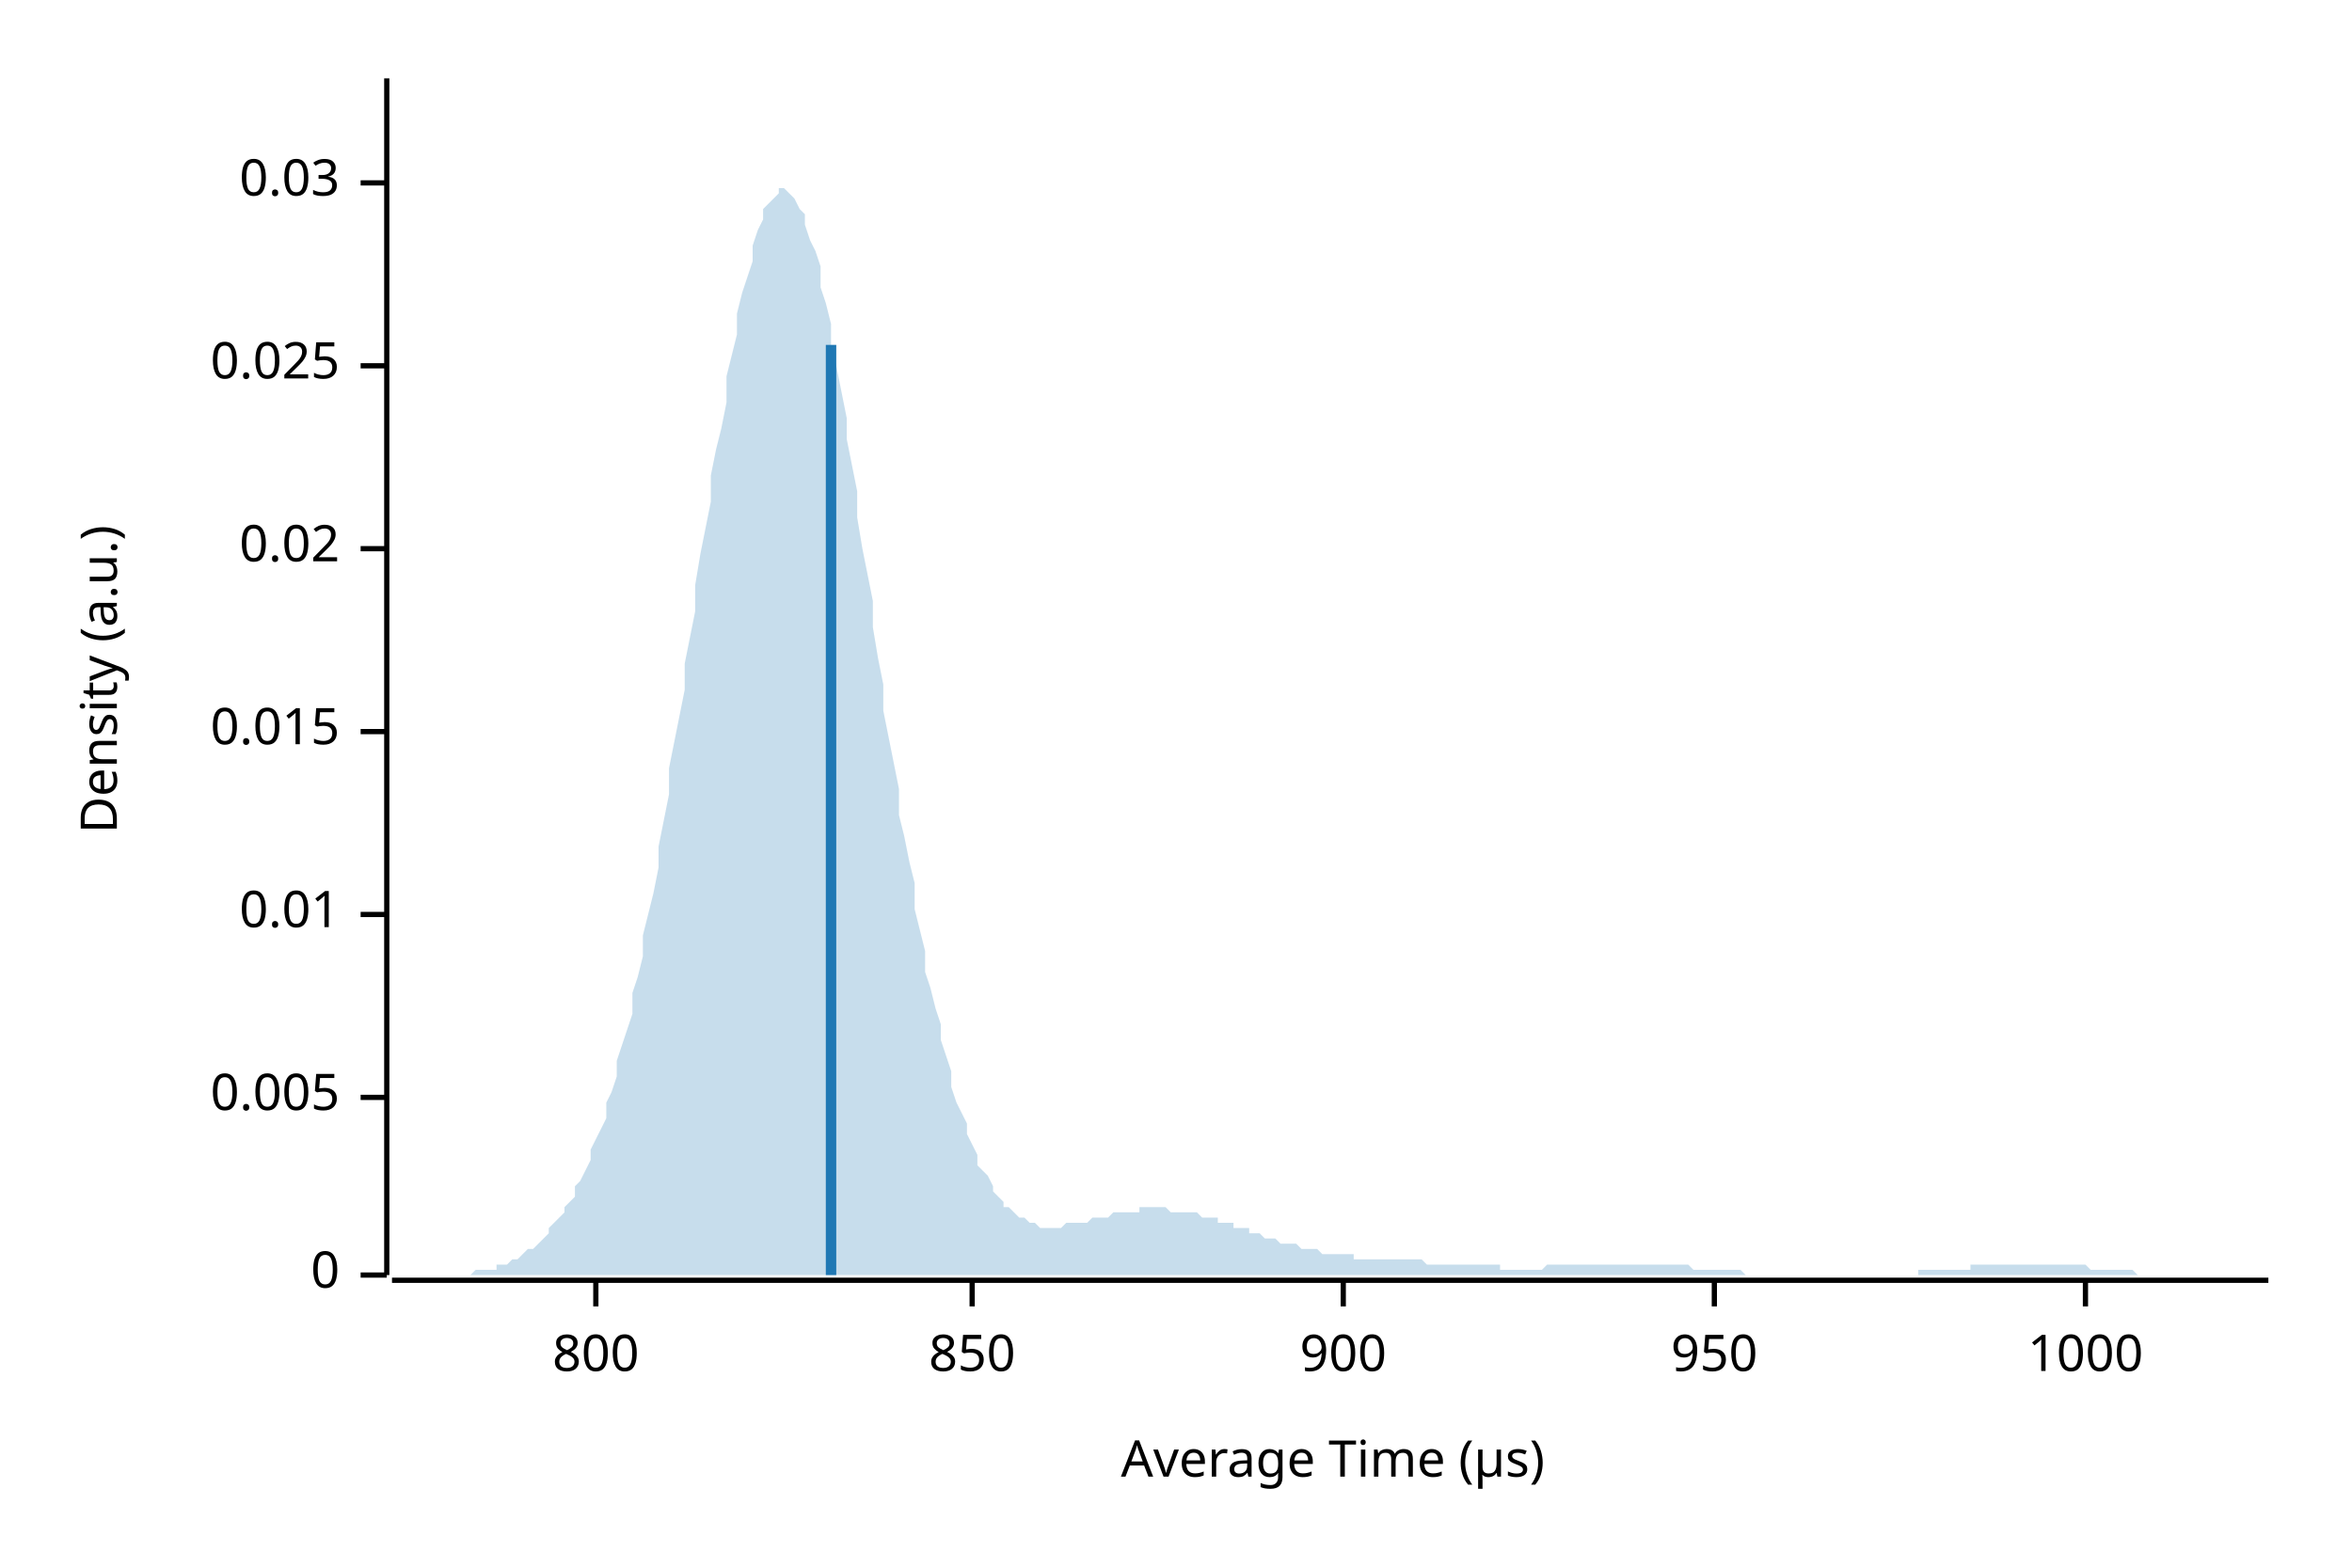
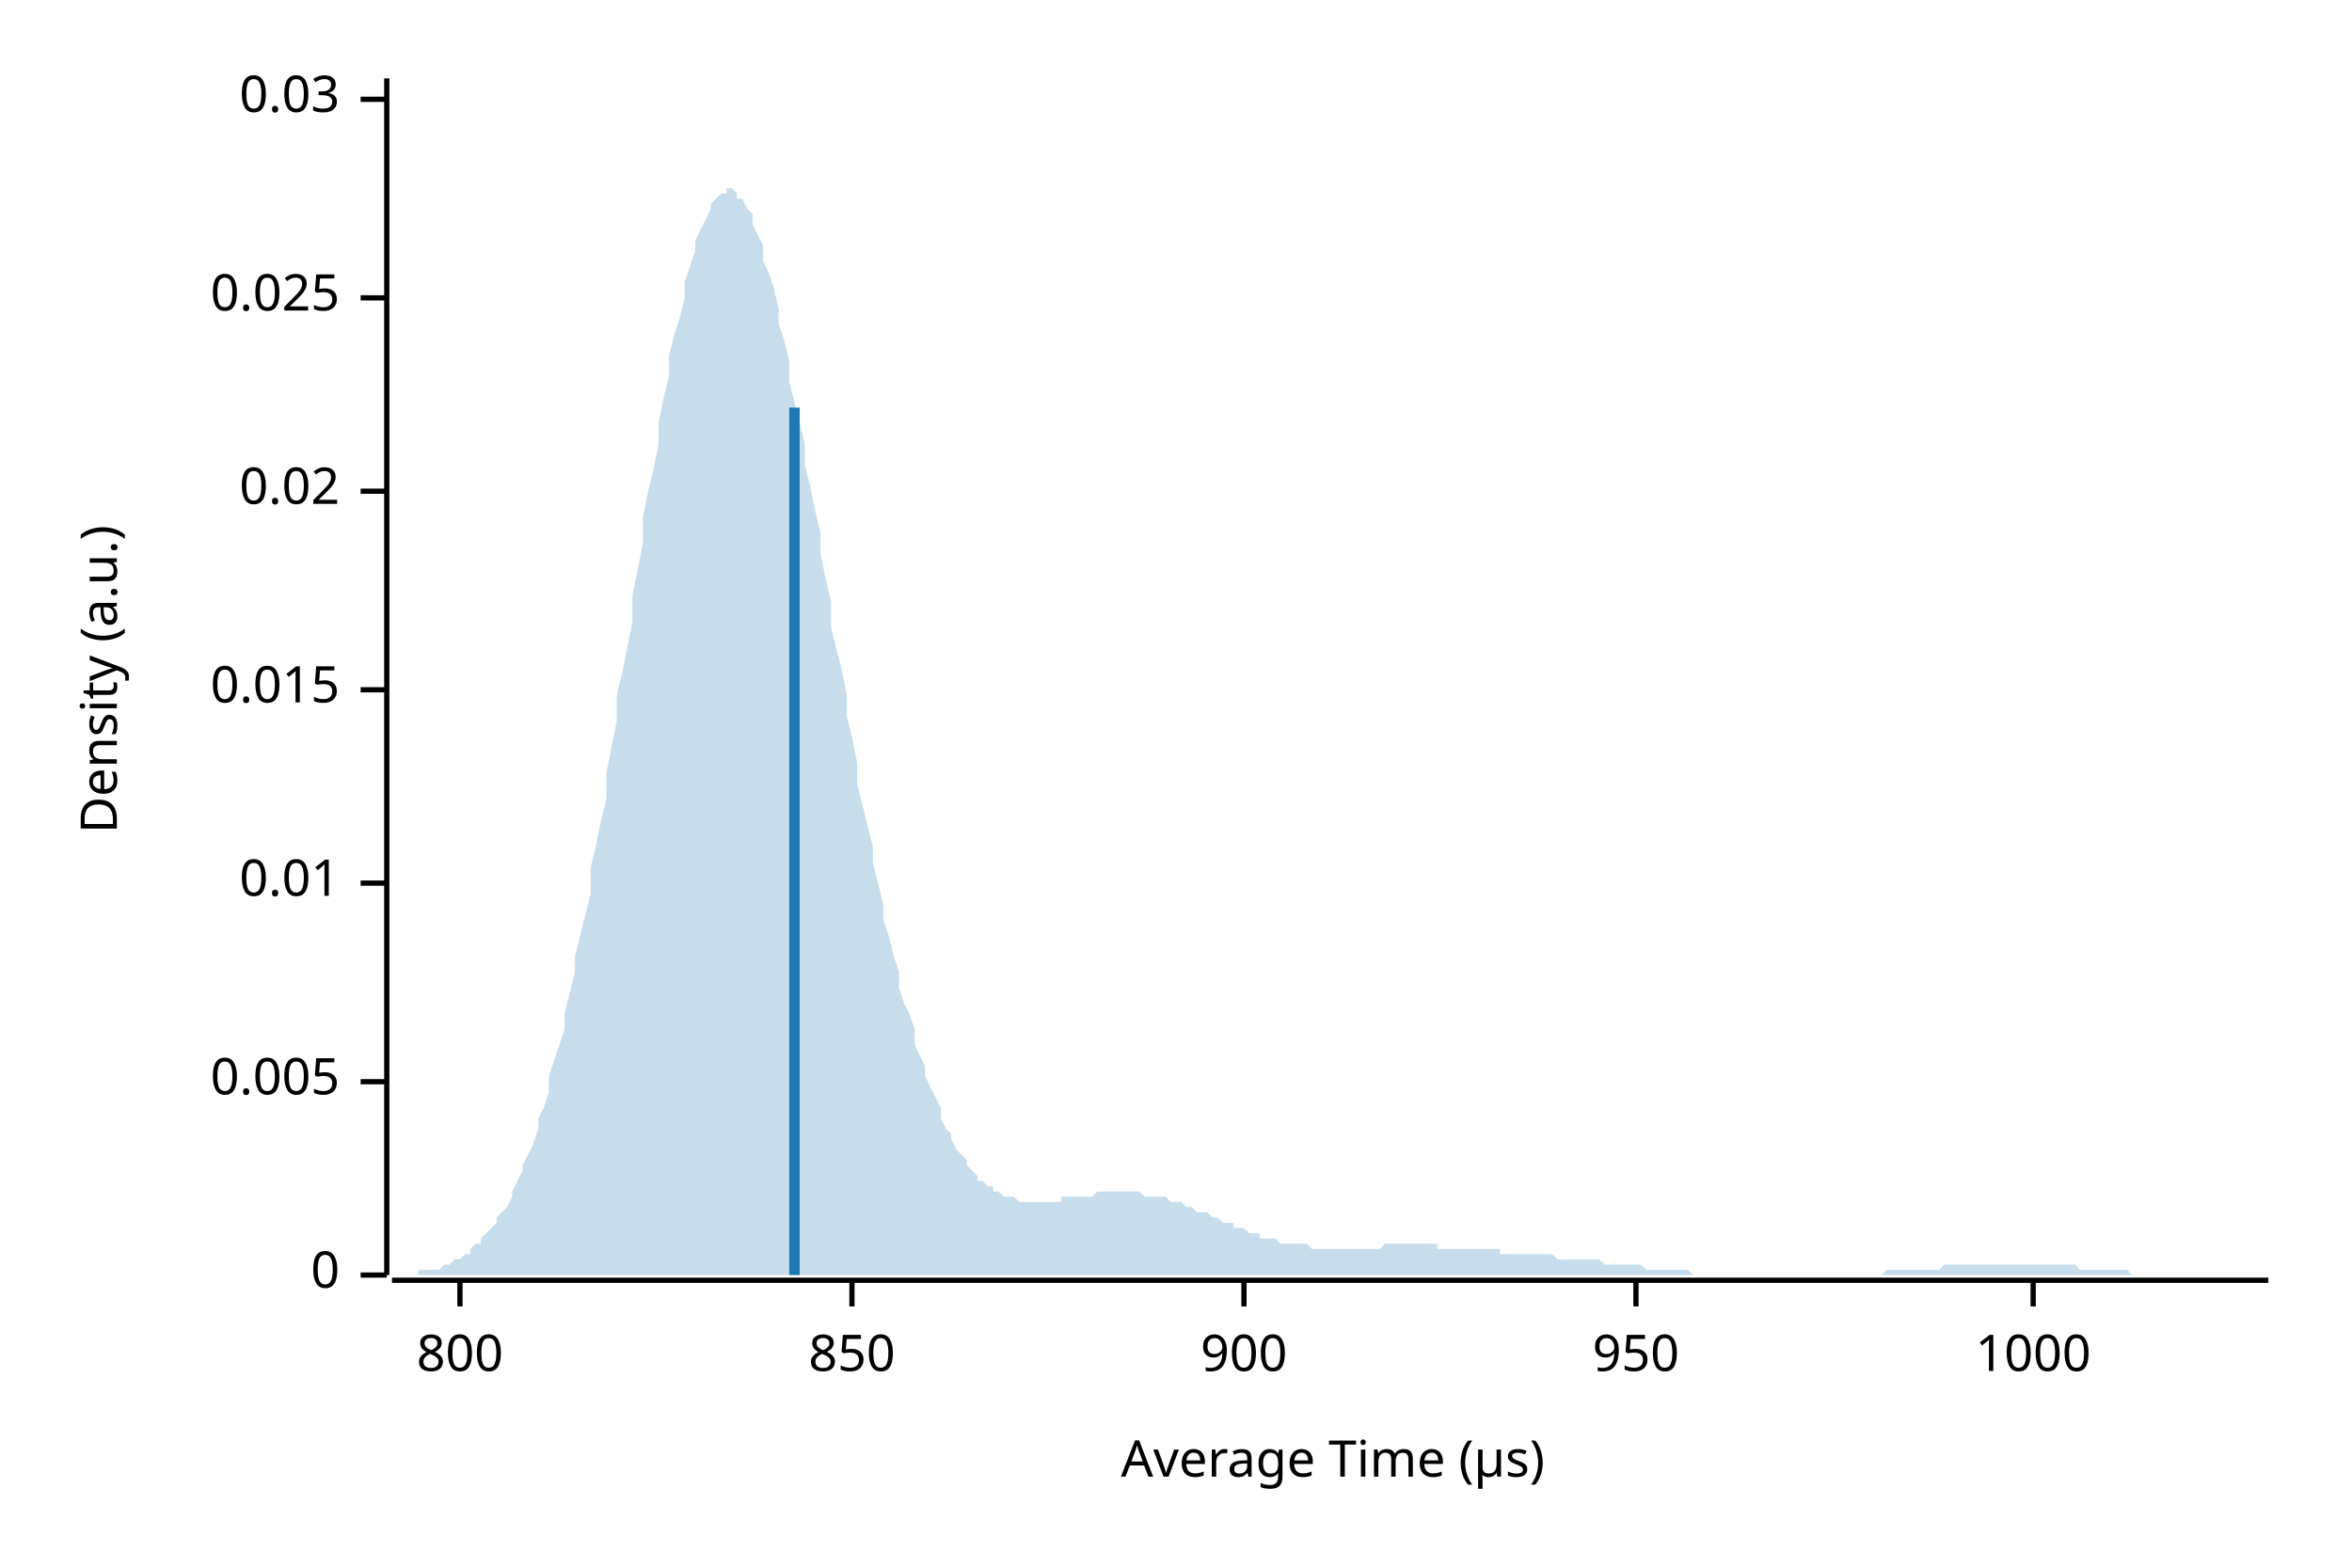
<svg xmlns="http://www.w3.org/2000/svg" width="450" height="300" viewBox="0 0 450 300">
  <text x="15" y="130" dy="0.76em" text-anchor="middle" font-family="sans-serif" font-size="9.677" opacity="1" fill="#000000" transform="rotate(270, 15, 130)">
Density (a.u.)
</text>
  <text x="255" y="285" dy="-0.5ex" text-anchor="middle" font-family="sans-serif" font-size="9.677" opacity="1" fill="#000000">
Average Time (µs)
</text>
  <polyline fill="none" opacity="1" stroke="#000000" stroke-width="1" points="74,15 74,244 " />
  <text x="65" y="244" dy="0.5ex" text-anchor="end" font-family="sans-serif" font-size="9.677" opacity="1" fill="#000000">
0
</text>
  <polyline fill="none" opacity="1" stroke="#000000" stroke-width="1" points="69,244 74,244 " />
-   <text x="65" y="210" dy="0.5ex" text-anchor="end" font-family="sans-serif" font-size="9.677" opacity="1" fill="#000000">
+   <text x="65" y="207" dy="0.5ex" text-anchor="end" font-family="sans-serif" font-size="9.677" opacity="1" fill="#000000">
0.005
</text>
-   <polyline fill="none" opacity="1" stroke="#000000" stroke-width="1" points="69,210 74,210 " />
-   <text x="65" y="175" dy="0.5ex" text-anchor="end" font-family="sans-serif" font-size="9.677" opacity="1" fill="#000000">
+   <polyline fill="none" opacity="1" stroke="#000000" stroke-width="1" points="69,207 74,207 " />
+   <text x="65" y="169" dy="0.5ex" text-anchor="end" font-family="sans-serif" font-size="9.677" opacity="1" fill="#000000">
0.01
</text>
-   <polyline fill="none" opacity="1" stroke="#000000" stroke-width="1" points="69,175 74,175 " />
-   <text x="65" y="140" dy="0.5ex" text-anchor="end" font-family="sans-serif" font-size="9.677" opacity="1" fill="#000000">
+   <polyline fill="none" opacity="1" stroke="#000000" stroke-width="1" points="69,169 74,169 " />
+   <text x="65" y="132" dy="0.5ex" text-anchor="end" font-family="sans-serif" font-size="9.677" opacity="1" fill="#000000">
0.015
</text>
-   <polyline fill="none" opacity="1" stroke="#000000" stroke-width="1" points="69,140 74,140 " />
-   <text x="65" y="105" dy="0.5ex" text-anchor="end" font-family="sans-serif" font-size="9.677" opacity="1" fill="#000000">
+   <polyline fill="none" opacity="1" stroke="#000000" stroke-width="1" points="69,132 74,132 " />
+   <text x="65" y="94" dy="0.5ex" text-anchor="end" font-family="sans-serif" font-size="9.677" opacity="1" fill="#000000">
0.02
</text>
-   <polyline fill="none" opacity="1" stroke="#000000" stroke-width="1" points="69,105 74,105 " />
-   <text x="65" y="70" dy="0.5ex" text-anchor="end" font-family="sans-serif" font-size="9.677" opacity="1" fill="#000000">
+   <polyline fill="none" opacity="1" stroke="#000000" stroke-width="1" points="69,94 74,94 " />
+   <text x="65" y="57" dy="0.5ex" text-anchor="end" font-family="sans-serif" font-size="9.677" opacity="1" fill="#000000">
0.025
</text>
-   <polyline fill="none" opacity="1" stroke="#000000" stroke-width="1" points="69,70 74,70 " />
-   <text x="65" y="35" dy="0.5ex" text-anchor="end" font-family="sans-serif" font-size="9.677" opacity="1" fill="#000000">
+   <polyline fill="none" opacity="1" stroke="#000000" stroke-width="1" points="69,57 74,57 " />
+   <text x="65" y="19" dy="0.5ex" text-anchor="end" font-family="sans-serif" font-size="9.677" opacity="1" fill="#000000">
0.03
</text>
-   <polyline fill="none" opacity="1" stroke="#000000" stroke-width="1" points="69,35 74,35 " />
+   <polyline fill="none" opacity="1" stroke="#000000" stroke-width="1" points="69,19 74,19 " />
  <polyline fill="none" opacity="1" stroke="#000000" stroke-width="1" points="75,245 434,245 " />
-   <text x="114" y="255" dy="0.76em" text-anchor="middle" font-family="sans-serif" font-size="9.677" opacity="1" fill="#000000">
+   <text x="88" y="255" dy="0.76em" text-anchor="middle" font-family="sans-serif" font-size="9.677" opacity="1" fill="#000000">
800
</text>
-   <polyline fill="none" opacity="1" stroke="#000000" stroke-width="1" points="114,245 114,250 " />
-   <text x="186" y="255" dy="0.76em" text-anchor="middle" font-family="sans-serif" font-size="9.677" opacity="1" fill="#000000">
+   <polyline fill="none" opacity="1" stroke="#000000" stroke-width="1" points="88,245 88,250 " />
+   <text x="163" y="255" dy="0.76em" text-anchor="middle" font-family="sans-serif" font-size="9.677" opacity="1" fill="#000000">
850
</text>
-   <polyline fill="none" opacity="1" stroke="#000000" stroke-width="1" points="186,245 186,250 " />
-   <text x="257" y="255" dy="0.76em" text-anchor="middle" font-family="sans-serif" font-size="9.677" opacity="1" fill="#000000">
+   <polyline fill="none" opacity="1" stroke="#000000" stroke-width="1" points="163,245 163,250 " />
+   <text x="238" y="255" dy="0.76em" text-anchor="middle" font-family="sans-serif" font-size="9.677" opacity="1" fill="#000000">
900
</text>
-   <polyline fill="none" opacity="1" stroke="#000000" stroke-width="1" points="257,245 257,250 " />
-   <text x="328" y="255" dy="0.76em" text-anchor="middle" font-family="sans-serif" font-size="9.677" opacity="1" fill="#000000">
+   <polyline fill="none" opacity="1" stroke="#000000" stroke-width="1" points="238,245 238,250 " />
+   <text x="313" y="255" dy="0.76em" text-anchor="middle" font-family="sans-serif" font-size="9.677" opacity="1" fill="#000000">
950
</text>
-   <polyline fill="none" opacity="1" stroke="#000000" stroke-width="1" points="328,245 328,250 " />
-   <text x="399" y="255" dy="0.76em" text-anchor="middle" font-family="sans-serif" font-size="9.677" opacity="1" fill="#000000">
+   <polyline fill="none" opacity="1" stroke="#000000" stroke-width="1" points="313,245 313,250 " />
+   <text x="389" y="255" dy="0.76em" text-anchor="middle" font-family="sans-serif" font-size="9.677" opacity="1" fill="#000000">
1000
</text>
-   <polyline fill="none" opacity="1" stroke="#000000" stroke-width="1" points="399,245 399,250 " />
-   <polygon opacity="0.25" fill="#1F78B4" points="75,244 75,244 76,244 77,244 77,244 78,244 79,244 80,244 80,244 81,244 82,244 82,244 83,244 84,244 85,244 85,244 86,244 87,244 87,244 88,244 89,244 90,244 90,244 91,243 92,243 92,243 93,243 94,243 95,243 95,242 96,242 97,242 98,241 98,241 99,241 100,240 100,240 101,239 102,239 103,238 103,238 104,237 105,236 105,235 106,234 107,233 108,232 108,231 109,230 110,229 110,227 111,226 112,224 113,222 113,220 114,218 115,216 116,214 116,211 117,209 118,206 118,203 119,200 120,197 121,194 121,190 122,187 123,183 123,179 124,175 125,171 126,166 126,162 127,157 128,152 128,147 129,142 130,137 131,132 131,127 132,122 133,117 133,112 134,106 135,101 136,96 136,91 137,86 138,82 139,77 139,72 140,68 141,64 141,60 142,56 143,53 144,50 144,47 145,44 146,42 146,40 147,39 148,38 149,37 149,36 150,36 151,37 151,37 152,38 153,40 154,41 154,43 155,46 156,48 157,51 157,55 158,58 159,62 159,66 160,70 161,75 162,80 162,84 163,89 164,94 164,99 165,105 166,110 167,115 167,120 168,126 169,131 169,136 170,141 171,146 172,151 172,156 173,160 174,165 175,169 175,174 176,178 177,182 177,186 178,189 179,193 180,196 180,199 181,202 182,205 182,208 183,211 184,213 185,215 185,217 186,219 187,221 187,223 188,224 189,225 190,227 190,228 191,229 192,230 192,231 193,231 194,232 195,233 195,233 196,233 197,234 198,234 198,234 199,235 200,235 200,235 201,235 202,235 203,235 203,235 204,234 205,234 205,234 206,234 207,234 208,234 208,234 209,233 210,233 210,233 211,233 212,233 213,232 213,232 214,232 215,232 216,232 216,232 217,232 218,232 218,231 219,231 220,231 221,231 221,231 222,231 223,231 223,231 224,232 225,232 226,232 226,232 227,232 228,232 228,232 229,232 230,233 231,233 231,233 232,233 233,233 233,234 234,234 235,234 236,234 236,235 237,235 238,235 239,235 239,236 240,236 241,236 241,236 242,237 243,237 244,237 244,237 245,238 246,238 246,238 247,238 248,238 249,239 249,239 250,239 251,239 251,239 252,239 253,240 254,240 254,240 255,240 256,240 257,240 257,240 258,240 259,240 259,241 260,241 261,241 262,241 262,241 263,241 264,241 264,241 265,241 266,241 267,241 267,241 268,241 269,241 269,241 270,241 271,241 272,241 272,241 273,242 274,242 275,242 275,242 276,242 277,242 277,242 278,242 279,242 280,242 280,242 281,242 282,242 282,242 283,242 284,242 285,242 285,242 286,242 287,242 287,243 288,243 289,243 290,243 290,243 291,243 292,243 292,243 293,243 294,243 295,243 295,243 296,242 297,242 298,242 298,242 299,242 300,242 300,242 301,242 302,242 303,242 303,242 304,242 305,242 305,242 306,242 307,242 308,242 308,242 309,242 310,242 310,242 311,242 312,242 313,242 313,242 314,242 315,242 316,242 316,242 317,242 318,242 318,242 319,242 320,242 321,242 321,242 322,242 323,242 323,242 324,243 325,243 326,243 326,243 327,243 328,243 328,243 329,243 330,243 331,243 331,243 332,243 333,243 333,243 334,244 335,244 336,244 336,244 337,244 338,244 339,244 339,244 340,244 341,244 341,244 342,244 343,244 344,244 344,244 345,244 346,244 346,244 347,244 348,244 349,244 349,244 350,244 351,244 351,244 352,244 353,244 354,244 354,244 355,244 356,244 357,244 357,244 358,244 359,244 359,244 360,244 361,244 362,244 362,244 363,244 364,244 364,244 365,244 366,244 367,244 367,243 368,243 369,243 369,243 370,243 371,243 372,243 372,243 373,243 374,243 375,243 375,243 376,243 377,243 377,242 378,242 379,242 380,242 380,242 381,242 382,242 382,242 383,242 384,242 385,242 385,242 386,242 387,242 387,242 388,242 389,242 390,242 390,242 391,242 392,242 392,242 393,242 394,242 395,242 395,242 396,242 397,242 398,242 398,242 399,242 400,243 400,243 401,243 402,243 403,243 403,243 404,243 405,243 405,243 406,243 407,243 408,243 408,243 409,244 410,244 410,244 411,244 412,244 413,244 413,244 414,244 415,244 416,244 416,244 417,244 418,244 418,244 419,244 420,244 421,244 421,244 422,244 423,244 423,244 424,244 425,244 426,244 426,244 427,244 428,244 428,244 429,244 430,244 431,244 431,244 432,244 433,244 434,244 434,244 75,244 " />
-   <polyline fill="none" opacity="1" stroke="#1F78B4" stroke-width="2" points="159,244 159,66 " />
+   <polyline fill="none" opacity="1" stroke="#000000" stroke-width="1" points="389,245 389,250 " />
+   <polygon opacity="0.25" fill="#1F78B4" points="75,244 75,244 76,244 77,244 77,244 78,244 79,244 80,244 80,243 81,243 82,243 82,243 83,243 84,243 85,242 85,242 86,242 87,241 87,241 88,241 89,240 90,240 90,239 91,238 92,238 92,237 93,236 94,235 95,234 95,233 96,232 97,231 98,229 98,228 99,226 100,224 100,223 101,221 102,219 103,216 103,214 104,212 105,209 105,206 106,203 107,200 108,197 108,194 109,190 110,186 110,183 111,179 112,175 113,171 113,166 114,162 115,157 116,153 116,148 117,143 118,138 118,133 119,129 120,124 121,119 121,114 122,109 123,104 123,99 124,94 125,90 126,85 126,81 127,76 128,72 128,68 129,64 130,61 131,57 131,54 132,51 133,48 133,46 134,44 135,42 136,40 136,39 137,38 138,37 139,37 139,36 140,36 141,37 141,38 142,38 143,40 144,41 144,43 145,45 146,47 146,50 147,52 148,55 149,59 149,62 150,65 151,69 151,73 152,77 153,81 154,85 154,89 155,93 156,98 157,102 157,106 158,111 159,115 159,120 160,124 161,128 162,133 162,137 163,141 164,146 164,150 165,154 166,158 167,162 167,165 168,169 169,173 169,176 170,179 171,183 172,186 172,189 173,192 174,194 175,197 175,200 176,202 177,204 177,206 178,208 179,210 180,212 180,214 181,216 182,217 182,218 183,220 184,221 185,222 185,223 186,224 187,225 187,226 188,226 189,227 190,227 190,228 191,228 192,229 192,229 193,229 194,229 195,230 195,230 196,230 197,230 198,230 198,230 199,230 200,230 200,230 201,230 202,230 203,230 203,229 204,229 205,229 205,229 206,229 207,229 208,229 208,229 209,229 210,228 210,228 211,228 212,228 213,228 213,228 214,228 215,228 216,228 216,228 217,228 218,228 218,228 219,229 220,229 221,229 221,229 222,229 223,229 223,229 224,230 225,230 226,230 226,230 227,231 228,231 228,231 229,232 230,232 231,232 231,232 232,233 233,233 233,233 234,234 235,234 236,234 236,235 237,235 238,235 239,236 239,236 240,236 241,236 241,237 242,237 243,237 244,237 244,237 245,238 246,238 246,238 247,238 248,238 249,238 249,238 250,238 251,239 251,239 252,239 253,239 254,239 254,239 255,239 256,239 257,239 257,239 258,239 259,239 259,239 260,239 261,239 262,239 262,239 263,239 264,239 264,239 265,238 266,238 267,238 267,238 268,238 269,238 269,238 270,238 271,238 272,238 272,238 273,238 274,238 275,238 275,239 276,239 277,239 277,239 278,239 279,239 280,239 280,239 281,239 282,239 282,239 283,239 284,239 285,239 285,239 286,239 287,239 287,240 288,240 289,240 290,240 290,240 291,240 292,240 292,240 293,240 294,240 295,240 295,240 296,240 297,240 298,241 298,241 299,241 300,241 300,241 301,241 302,241 303,241 303,241 304,241 305,241 305,241 306,241 307,242 308,242 308,242 309,242 310,242 310,242 311,242 312,242 313,242 313,242 314,242 315,243 316,243 316,243 317,243 318,243 318,243 319,243 320,243 321,243 321,243 322,243 323,243 323,243 324,244 325,244 326,244 326,244 327,244 328,244 328,244 329,244 330,244 331,244 331,244 332,244 333,244 333,244 334,244 335,244 336,244 336,244 337,244 338,244 339,244 339,244 340,244 341,244 341,244 342,244 343,244 344,244 344,244 345,244 346,244 346,244 347,244 348,244 349,244 349,244 350,244 351,244 351,244 352,244 353,244 354,244 354,244 355,244 356,244 357,244 357,244 358,244 359,244 359,244 360,244 361,243 362,243 362,243 363,243 364,243 364,243 365,243 366,243 367,243 367,243 368,243 369,243 369,243 370,243 371,243 372,242 372,242 373,242 374,242 375,242 375,242 376,242 377,242 377,242 378,242 379,242 380,242 380,242 381,242 382,242 382,242 383,242 384,242 385,242 385,242 386,242 387,242 387,242 388,242 389,242 390,242 390,242 391,242 392,242 392,242 393,242 394,242 395,242 395,242 396,242 397,242 398,243 398,243 399,243 400,243 400,243 401,243 402,243 403,243 403,243 404,243 405,243 405,243 406,243 407,243 408,244 408,244 409,244 410,244 410,244 411,244 412,244 413,244 413,244 414,244 415,244 416,244 416,244 417,244 418,244 418,244 419,244 420,244 421,244 421,244 422,244 423,244 423,244 424,244 425,244 426,244 426,244 427,244 428,244 428,244 429,244 430,244 431,244 431,244 432,244 433,244 434,244 434,244 75,244 " />
+   <polyline fill="none" opacity="1" stroke="#1F78B4" stroke-width="2" points="152,244 152,78 " />
</svg>
